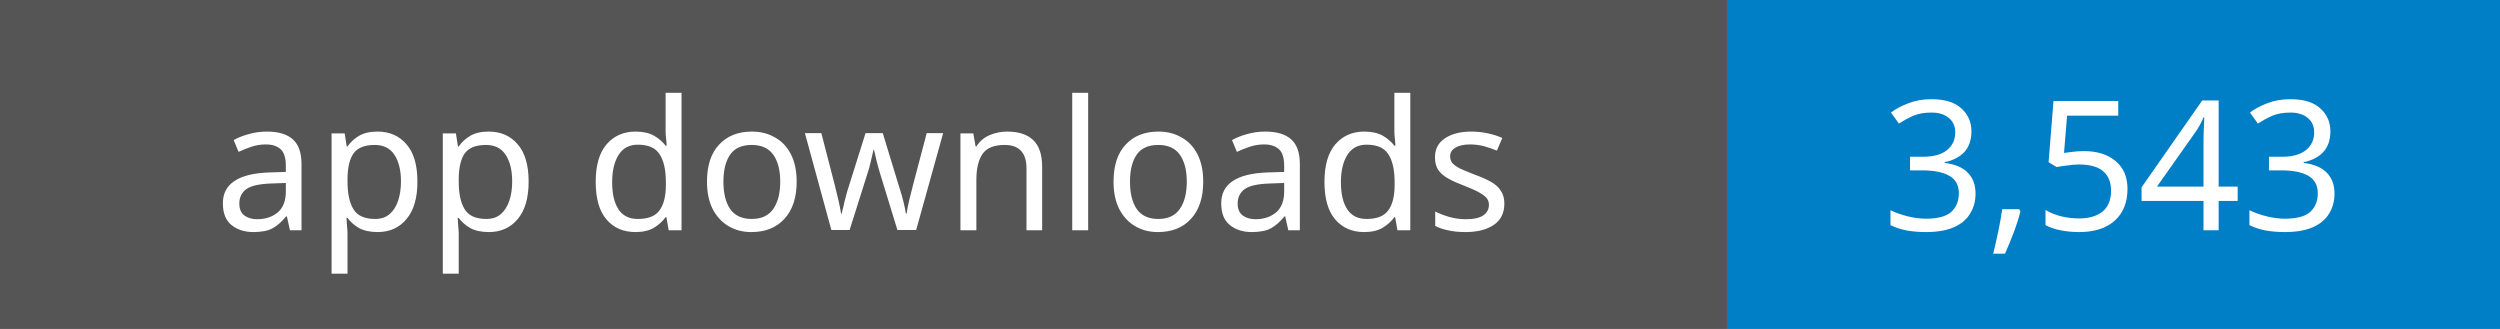
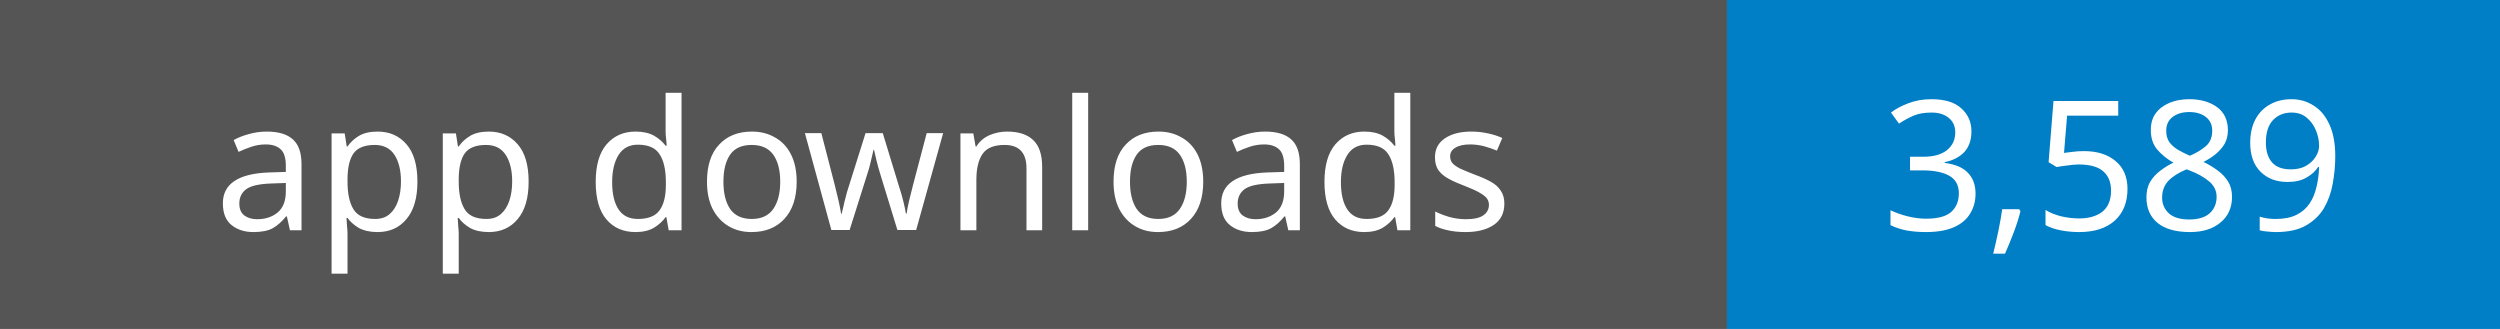
- <svg xmlns="http://www.w3.org/2000/svg" width="152" height="20" role="img" aria-label="App downloads: 3,543">
+ <svg xmlns="http://www.w3.org/2000/svg" width="152" height="20" role="img" aria-label="App downloads: 3,589">
  <rect width="105" height="20" fill="#555" />
  <rect x="105" width="47" height="20" fill="#007ec6" />
  <g fill="#fff" text-anchor="middle" font-family="Verdana,sans-serif" font-size="11">
    <text x="52.5" y="14">app downloads</text>
-     <text x="128.5" y="14">3,543</text>
+     <text x="128.5" y="14">3,589</text>
  </g>
</svg>
